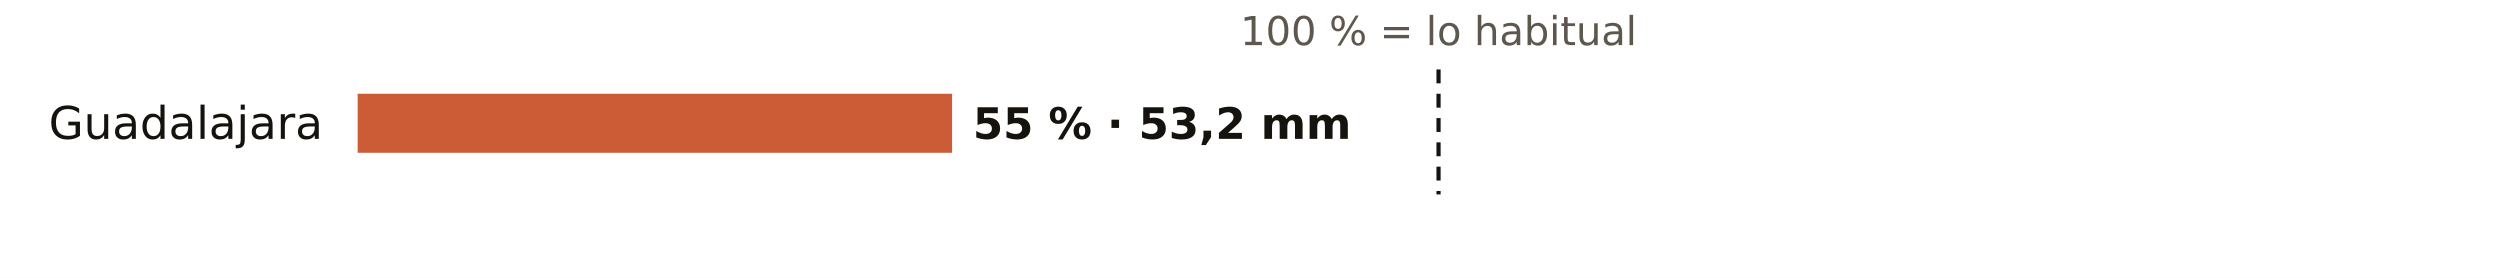
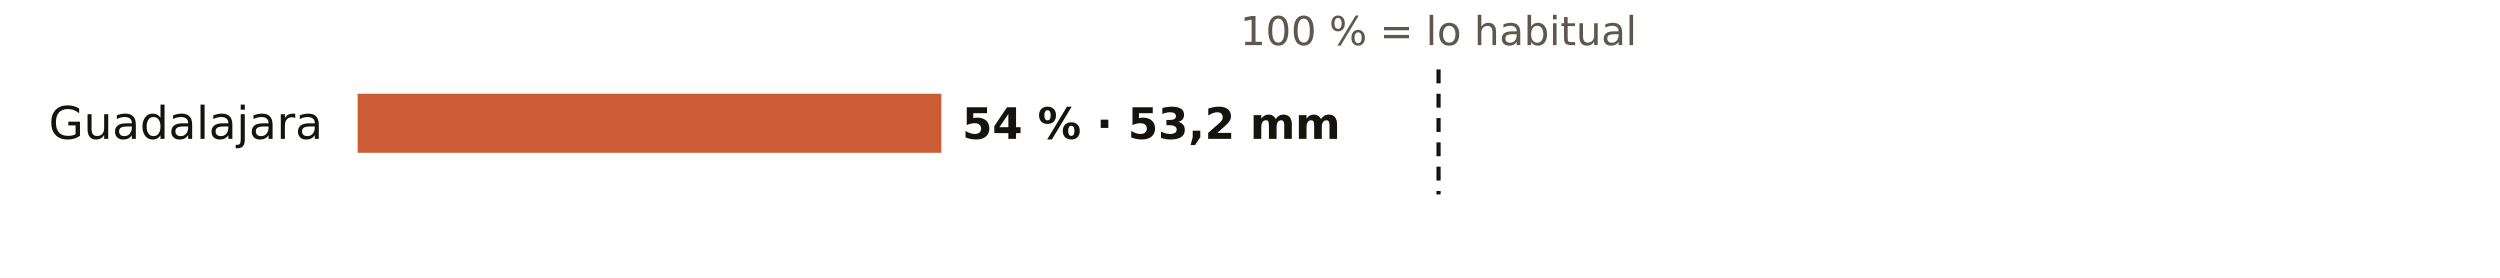
<svg xmlns="http://www.w3.org/2000/svg" viewBox="0 0 720 80" width="720" height="80" role="img" aria-label="El otoño en los pluviómetros de AEMET de Guadalajara: % de lo habitual">
  <rect width="720" height="80" fill="#FFFFFF" />
  <text x="414.3" y="13.0" font-size="11.5" fill="#5E574E" text-anchor="middle" font-weight="400" font-family="Public Sans, DejaVu Sans, Arial, sans-serif">100 % = lo habitual</text>
  <text x="93.0" y="40.0" font-size="13" fill="#16130F" text-anchor="end" font-weight="500" font-family="Public Sans, DejaVu Sans, Arial, sans-serif">Guadalajara</text>
-   <rect x="103" y="27" width="171.2" height="17" fill="#C4461A" opacity="0.88" />
-   <text x="280.2" y="40.0" font-size="12.5" fill="#16130F" text-anchor="start" font-weight="600" font-family="Public Sans, DejaVu Sans, Arial, sans-serif">55 % · 53,2 mm</text>
+   <rect x="103" y="27" width="168.1" height="17" fill="#C4461A" opacity="0.88" />
+   <text x="277.1" y="40.0" font-size="12.5" fill="#16130F" text-anchor="start" font-weight="600" font-family="Public Sans, DejaVu Sans, Arial, sans-serif">54 % · 53,2 mm</text>
  <line x1="414.3" x2="414.3" y1="20" y2="56" stroke="#16130F" stroke-width="1.2" stroke-dasharray="4 3" />
</svg>
